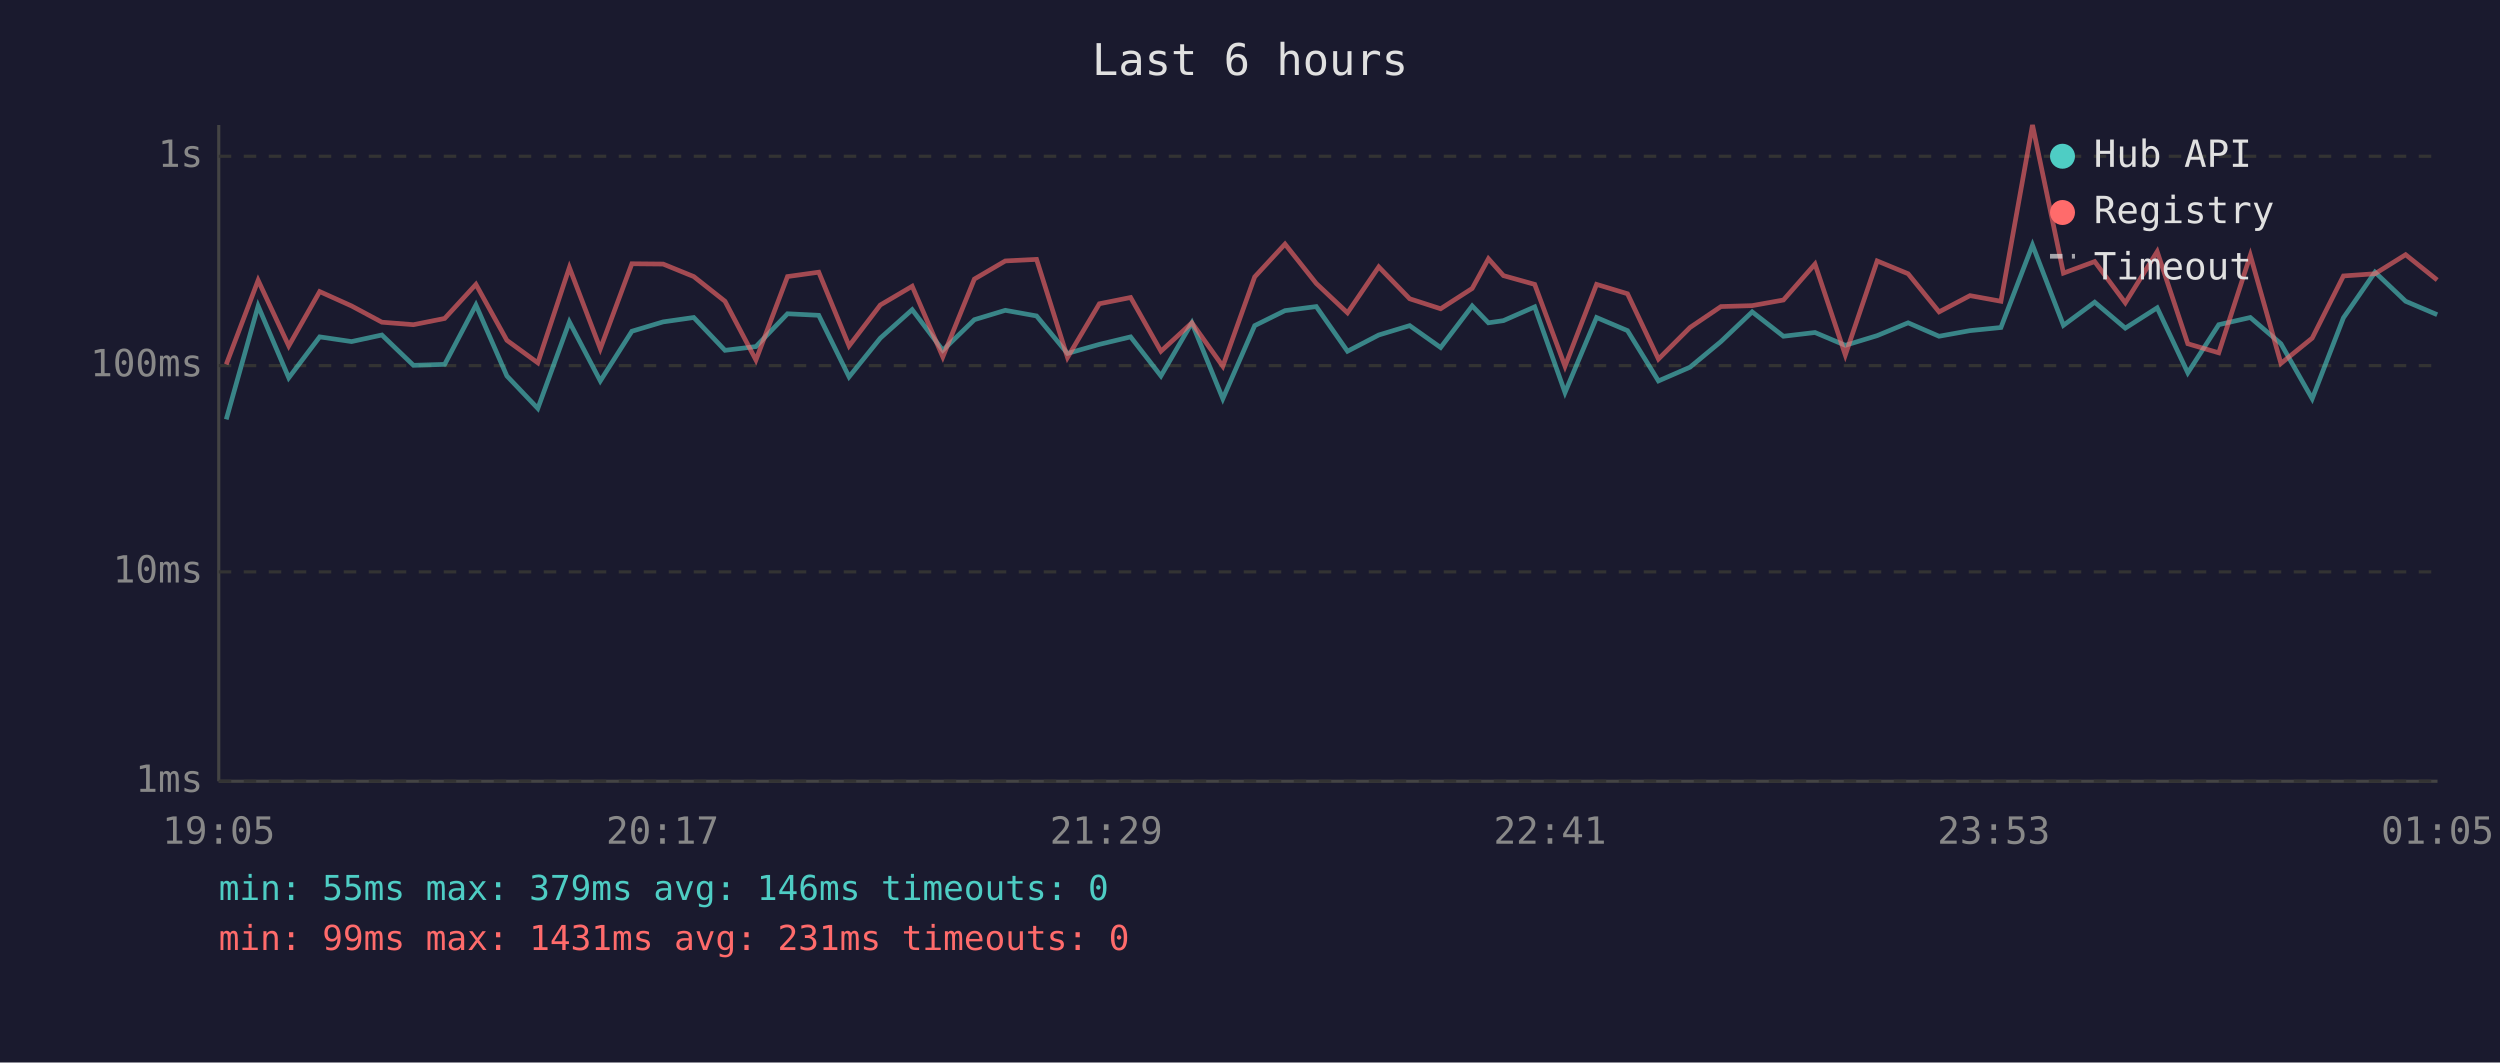
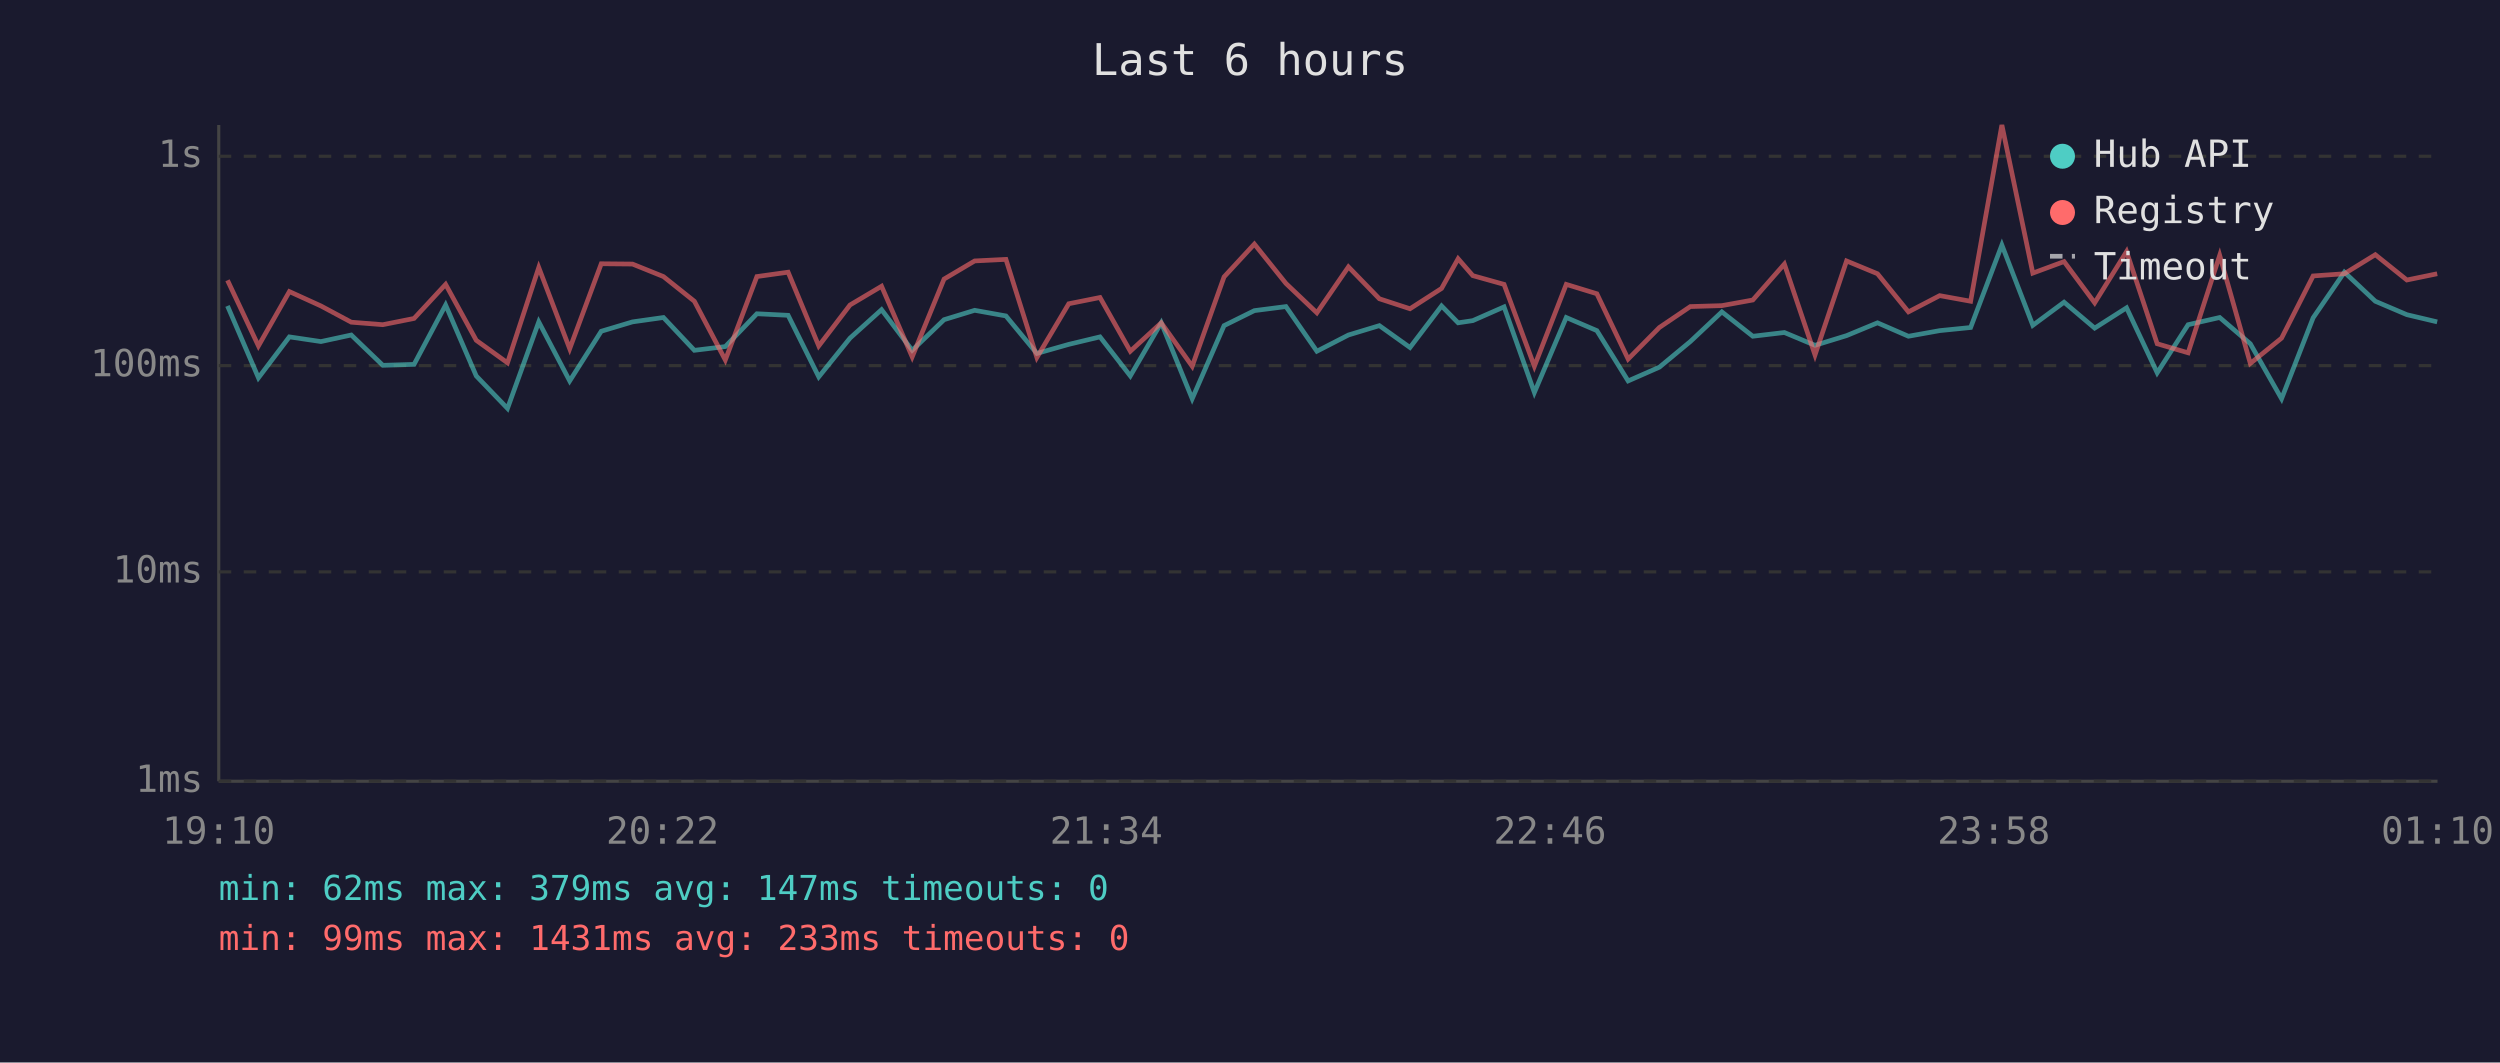
<svg xmlns="http://www.w3.org/2000/svg" viewBox="0 0 800 340" font-family="monospace" font-size="12">
  <rect width="800" height="340" fill="#1a1a2e" />
  <text x="400" y="24" fill="#e0e0e0" font-size="14" text-anchor="middle">Last 6 hours</text>
  <line x1="70" y1="40" x2="70" y2="250" stroke="#444" stroke-width="1" />
  <line x1="70" y1="250" x2="780" y2="250" stroke="#444" stroke-width="1" />
  <line x1="70" y1="250" x2="780" y2="250" stroke="#333" stroke-width="1" stroke-dasharray="4" />
  <text x="65" y="250" fill="#888" text-anchor="end" dominant-baseline="middle">1ms</text>
  <line x1="70" y1="183" x2="780" y2="183" stroke="#333" stroke-width="1" stroke-dasharray="4" />
  <text x="65" y="183" fill="#888" text-anchor="end" dominant-baseline="middle">10ms</text>
  <line x1="70" y1="117" x2="780" y2="117" stroke="#333" stroke-width="1" stroke-dasharray="4" />
  <text x="65" y="117" fill="#888" text-anchor="end" dominant-baseline="middle">100ms</text>
  <line x1="70" y1="50" x2="780" y2="50" stroke="#333" stroke-width="1" stroke-dasharray="4" />
  <text x="65" y="50" fill="#888" text-anchor="end" dominant-baseline="middle">1s</text>
-   <text x="70" y="270" fill="#888" text-anchor="middle">19:05</text>
-   <text x="212" y="270" fill="#888" text-anchor="middle">20:17</text>
-   <text x="354" y="270" fill="#888" text-anchor="middle">21:29</text>
-   <text x="496" y="270" fill="#888" text-anchor="middle">22:41</text>
-   <text x="638" y="270" fill="#888" text-anchor="middle">23:53</text>
-   <text x="780" y="270" fill="#888" text-anchor="middle">01:05</text>
-   <polyline points="72.4,134.2 82.6,97.9 92.4,120.9 102.3,107.8 112.5,109.3 122.2,107.2 132.3,116.9 142.3,116.6 152.3,97.6 162.2,120.3 172.1,130.7 182.2,103.0 192.1,121.9 202.2,106.0 212.2,103.0 222.0,101.6 232.0,112.1 241.9,110.9 252.0,100.4 262.0,100.9 271.7,120.6 281.7,108.2 291.9,99.1 301.7,112.1 311.8,102.3 321.7,99.3 331.7,101.1 341.6,113.1 351.8,110.2 361.8,107.8 371.5,120.3 381.4,103.3 391.3,127.6 401.5,104.2 411.2,99.4 421.2,98.1 431.2,112.4 441.2,107.2 451.1,104.2 461.0,111.2 471.1,97.9 476.3,103.3 481.1,102.6 491.1,98.2 500.8,125.6 510.9,101.6 520.8,105.8 530.7,121.9 540.8,117.5 550.7,109.3 560.7,99.8 570.7,107.6 580.8,106.4 590.5,110.5 600.7,107.4 610.6,103.3 620.5,107.6 630.4,105.8 640.3,104.8 650.4,78.4 660.3,104.1 670.3,96.7 680.1,105.0 690.3,98.5 700.1,119.3 710.0,103.9 720.1,101.6 729.9,110.0 739.9,127.6 749.9,101.7 760.0,87.1 769.8,96.4 779.9,100.7" fill="none" stroke="#4ecdc4" stroke-width="1.5" opacity="0.6" />
-   <polyline points="72.4,116.6 82.6,89.7 92.4,110.7 102.3,93.3 112.5,97.9 122.2,103.1 132.3,103.9 142.3,101.9 152.3,91.0 162.2,108.9 172.1,116.1 182.2,85.6 192.1,111.6 202.2,84.4 212.2,84.5 222.0,88.5 232.0,96.4 241.9,115.2 252.0,88.5 262.0,87.1 271.7,110.7 281.7,97.6 291.9,91.6 301.7,114.2 311.8,89.3 321.7,83.5 331.7,83.0 341.6,114.4 351.8,97.2 361.8,95.2 371.5,112.4 381.4,103.3 391.3,117.2 401.5,88.6 411.2,78.1 421.2,90.7 431.2,100.1 441.2,85.4 451.1,95.6 461.0,98.8 471.1,92.3 476.3,82.8 481.1,88.2 491.1,91.0 500.8,117.2 510.9,91.0 520.8,94.0 530.7,114.9 540.8,104.8 550.7,98.1 560.7,97.8 570.7,96.0 580.8,84.5 590.5,113.6 600.7,83.5 610.6,87.6 620.5,99.8 630.4,94.6 640.3,96.4 650.4,40.0 660.3,87.4 670.3,83.7 680.1,96.9 690.3,80.5 700.1,110.0 710.0,112.9 720.1,81.7 729.9,116.3 739.9,108.2 749.9,88.3 760.0,87.6 769.8,81.5 779.9,89.6" fill="none" stroke="#ff6b6b" stroke-width="1.5" opacity="0.6" />
+   <text x="70" y="270" fill="#888" text-anchor="middle">19:10</text>
+   <text x="212" y="270" fill="#888" text-anchor="middle">20:22</text>
+   <text x="354" y="270" fill="#888" text-anchor="middle">21:34</text>
+   <text x="496" y="270" fill="#888" text-anchor="middle">22:46</text>
+   <text x="638" y="270" fill="#888" text-anchor="middle">23:58</text>
+   <text x="780" y="270" fill="#888" text-anchor="middle">01:10</text>
+   <polyline points="72.8,97.9 82.7,120.9 92.6,107.8 102.7,109.3 112.4,107.2 122.5,116.9 132.5,116.6 142.6,97.6 152.4,120.3 162.4,130.7 172.4,103.0 182.3,121.9 192.4,106.0 202.4,103.0 212.3,101.6 222.2,112.1 232.1,110.9 242.2,100.4 252.2,100.9 262.0,120.6 272.0,108.2 282.1,99.1 291.9,112.1 302.1,102.3 311.9,99.3 321.9,101.1 331.8,113.1 342.0,110.2 352.0,107.8 361.7,120.3 371.6,103.3 381.5,127.6 391.7,104.2 401.4,99.4 411.5,98.1 421.4,112.4 431.5,107.2 441.4,104.2 451.2,111.2 461.3,97.9 466.6,103.3 471.3,102.6 481.3,98.2 491.0,125.6 501.2,101.6 511.0,105.8 521.0,121.9 531.0,117.5 540.9,109.3 551.0,99.8 560.9,107.6 571.0,106.4 580.8,110.5 590.9,107.4 600.8,103.3 610.7,107.6 620.7,105.8 630.6,104.8 640.6,78.4 650.5,104.1 660.5,96.7 670.3,105.0 680.5,98.5 690.3,119.3 700.2,103.9 710.3,101.6 720.1,110.0 730.1,127.6 740.2,101.7 750.2,87.1 760.1,96.4 770.2,100.7 779.9,103.0" fill="none" stroke="#4ecdc4" stroke-width="1.5" opacity="0.6" />
+   <polyline points="72.8,89.7 82.7,110.7 92.6,93.3 102.7,97.9 112.4,103.1 122.5,103.9 132.5,101.9 142.6,91.0 152.4,108.9 162.4,116.1 172.4,85.6 182.3,111.6 192.4,84.4 202.4,84.5 212.3,88.5 222.2,96.4 232.1,115.2 242.2,88.5 252.2,87.1 262.0,110.7 272.0,97.6 282.1,91.6 291.9,114.2 302.1,89.3 311.9,83.5 321.9,83.0 331.8,114.4 342.0,97.2 352.0,95.2 361.7,112.4 371.6,103.3 381.5,117.2 391.7,88.6 401.4,78.1 411.5,90.7 421.4,100.1 431.5,85.4 441.4,95.6 451.2,98.8 461.3,92.3 466.6,82.8 471.3,88.2 481.3,91.0 491.0,117.2 501.2,91.0 511.0,94.0 521.0,114.9 531.0,104.8 540.9,98.1 551.0,97.8 560.9,96.0 571.0,84.5 580.8,113.6 590.9,83.5 600.8,87.6 610.7,99.8 620.7,94.6 630.6,96.4 640.6,40.0 650.5,87.4 660.5,83.7 670.3,96.9 680.5,80.5 690.3,110.0 700.2,112.9 710.3,81.7 720.1,116.3 730.1,108.2 740.2,88.3 750.2,87.6 760.1,81.5 770.2,89.6 779.9,87.6" fill="none" stroke="#ff6b6b" stroke-width="1.5" opacity="0.6" />
  <circle cx="660" cy="50" r="4" fill="#4ecdc4" />
  <text x="670" y="50" fill="#e0e0e0" dominant-baseline="middle">Hub API</text>
  <circle cx="660" cy="68" r="4" fill="#ff6b6b" />
  <text x="670" y="68" fill="#e0e0e0" dominant-baseline="middle">Registry</text>
  <line x1="656" y1="82" x2="664" y2="82" stroke="#e0e0e0" stroke-width="1.5" stroke-dasharray="4,3" opacity="0.7" />
  <text x="670" y="86" fill="#e0e0e0" dominant-baseline="middle">Timeout</text>
-   <text x="70" y="288" fill="#4ecdc4" font-size="11">min: 55ms  max: 379ms  avg: 146ms  timeouts: 0</text>
-   <text x="70" y="304" fill="#ff6b6b" font-size="11">min: 99ms  max: 1431ms  avg: 231ms  timeouts: 0</text>
+   <text x="70" y="288" fill="#4ecdc4" font-size="11">min: 62ms  max: 379ms  avg: 147ms  timeouts: 0</text>
+   <text x="70" y="304" fill="#ff6b6b" font-size="11">min: 99ms  max: 1431ms  avg: 233ms  timeouts: 0</text>
</svg>
